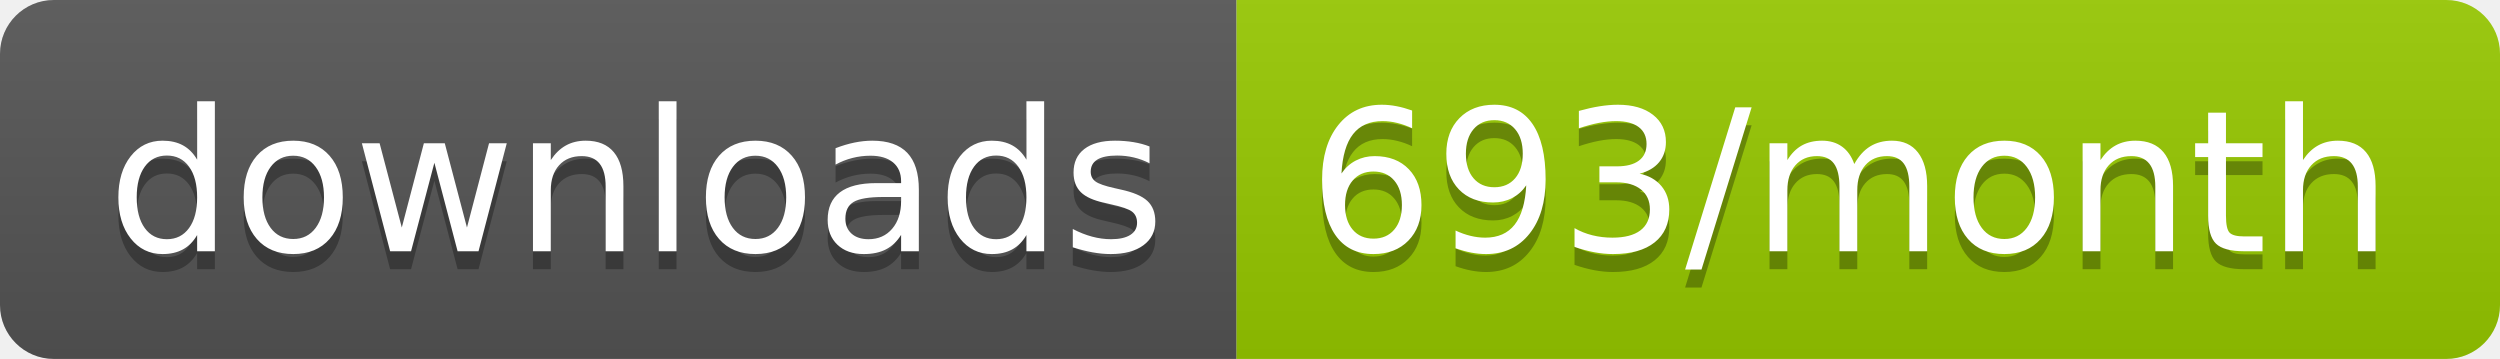
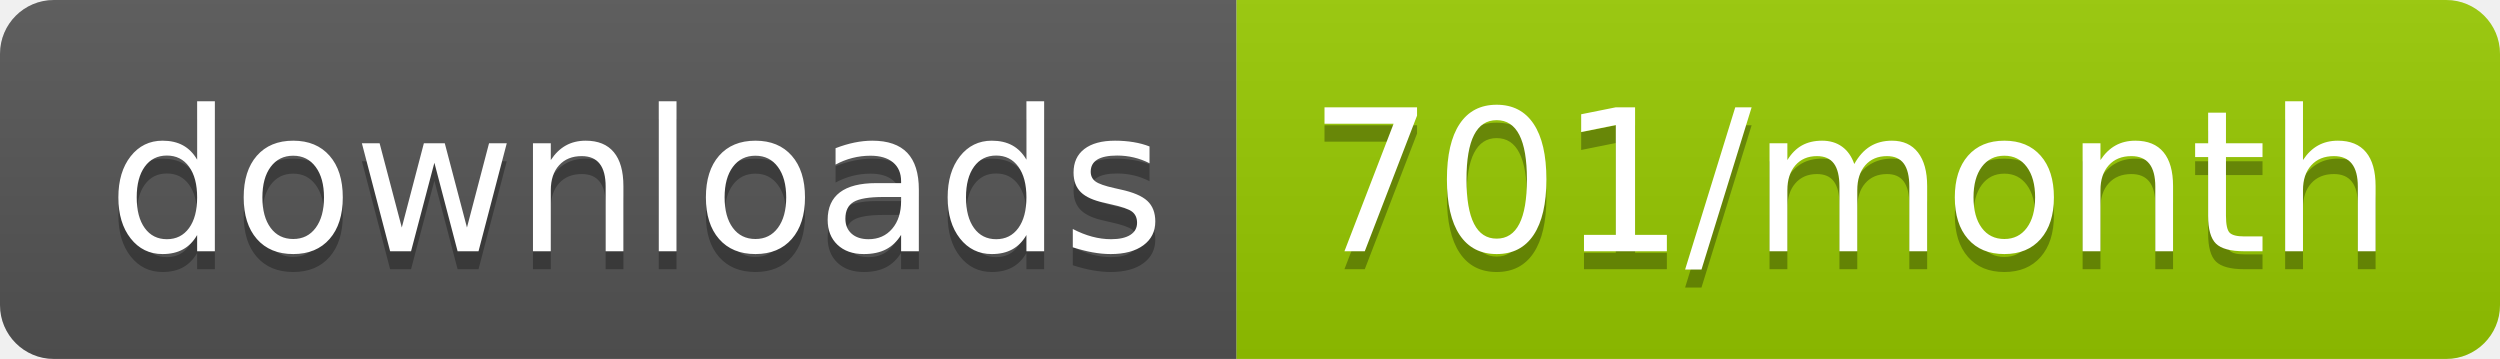
<svg xmlns="http://www.w3.org/2000/svg" width="139.3" height="20">
  <linearGradient id="smooth" x2="0" y2="100%">
    <stop offset="0" stop-color="#bbb" stop-opacity=".1" />
    <stop offset="1" stop-opacity=".1" />
  </linearGradient>
  <clipPath id="round">
    <rect width="139.3" height="20" rx="3" fill="#fff" />
  </clipPath>
  <g clip-path="url(#round)">
    <rect width="68.9" height="20" fill="#555" />
    <rect x="68.9" width="70.4" height="20" fill="#97CA00" />
    <rect width="139.3" height="20" fill="url(#smooth)" />
  </g>
  <g fill="#fff" text-anchor="middle" font-family="DejaVu Sans,Verdana,Geneva,sans-serif" font-size="110">
    <text x="354.5" y="150" fill="#010101" fill-opacity=".3" transform="scale(0.1)" textLength="589.0" lengthAdjust="spacing">downloads</text>
    <text x="354.5" y="140" transform="scale(0.1)" textLength="589.0" lengthAdjust="spacing">downloads</text>
-     <text x="1031.0" y="150" fill="#010101" fill-opacity=".3" transform="scale(0.1)" textLength="604.0" lengthAdjust="spacing">693/month</text>
-     <text x="1031.0" y="140" transform="scale(0.1)" textLength="604.0" lengthAdjust="spacing">693/month</text>
+     <text x="1031.0" y="150" fill="#010101" fill-opacity=".3" transform="scale(0.1)" textLength="604.0" lengthAdjust="spacing">701/month</text>
+     <text x="1031.0" y="140" transform="scale(0.1)" textLength="604.0" lengthAdjust="spacing">701/month</text>
  </g>
</svg>
